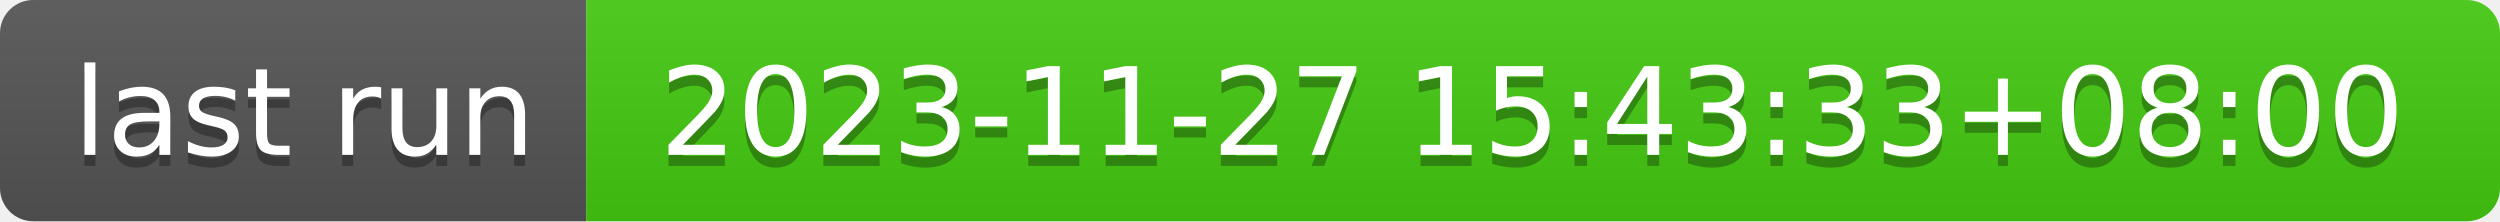
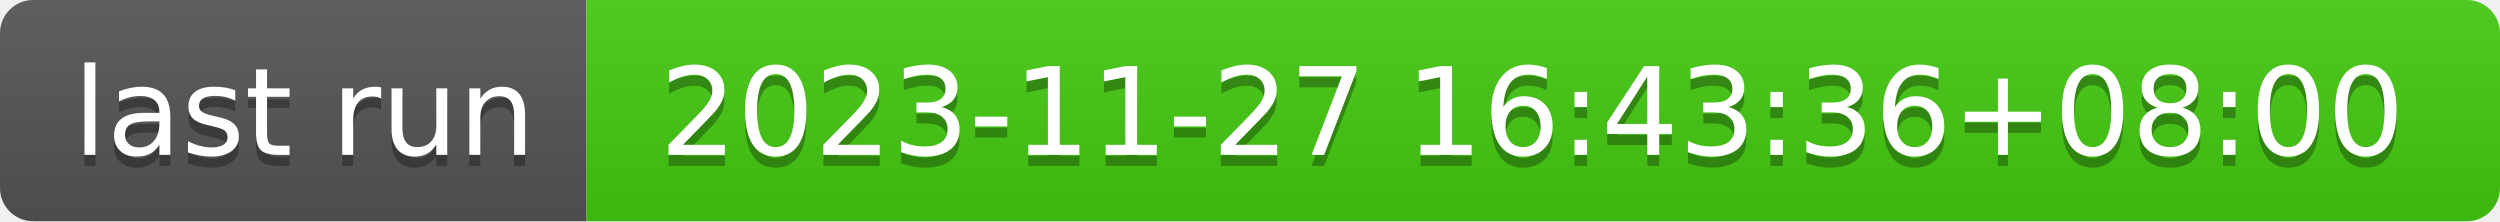
- <svg xmlns="http://www.w3.org/2000/svg" width="226" height="20" role="img" aria-label="last run: 2023-11-27 15:43:33+08:00">
+ <svg xmlns="http://www.w3.org/2000/svg" width="226" height="20" role="img" aria-label="last run: 2023-11-27 16:43:36+08:00">
  <linearGradient id="s" x2="0" y2="100%">
    <stop offset="0" stop-color="#bbb" stop-opacity=".1" />
    <stop offset="1" stop-opacity=".1" />
  </linearGradient>
  <clipPath id="r">
    <rect width="226" height="20" rx="3" fill="#fff" />
  </clipPath>
  <g clip-path="url(#r)">
    <rect width="53" height="20" fill="#555" />
    <rect x="53" width="173" height="20" fill="#4c1" />
    <rect width="226" height="20" fill="url(#s)" />
  </g>
  <g fill="#fff" text-anchor="middle" font-family="Verdana,Geneva,DejaVu Sans,sans-serif" text-rendering="geometricPrecision" font-size="110">
    <text aria-hidden="true" x="275" y="150" fill="#010101" fill-opacity=".3" transform="scale(.1)" textLength="430">last run</text>
    <text x="275" y="140" transform="scale(.1)" fill="#fff" textLength="430">last run</text>
-     <text aria-hidden="true" x="1385" y="150" fill="#010101" fill-opacity=".3" transform="scale(.1)" textLength="1630">2023-11-27 15:43:33+08:00</text>
-     <text x="1385" y="140" transform="scale(.1)" fill="#fff" textLength="1630">2023-11-27 15:43:33+08:00</text>
+     <text aria-hidden="true" x="1385" y="150" fill="#010101" fill-opacity=".3" transform="scale(.1)" textLength="1630">2023-11-27 16:43:36+08:00</text>
+     <text x="1385" y="140" transform="scale(.1)" fill="#fff" textLength="1630">2023-11-27 16:43:36+08:00</text>
  </g>
</svg>
